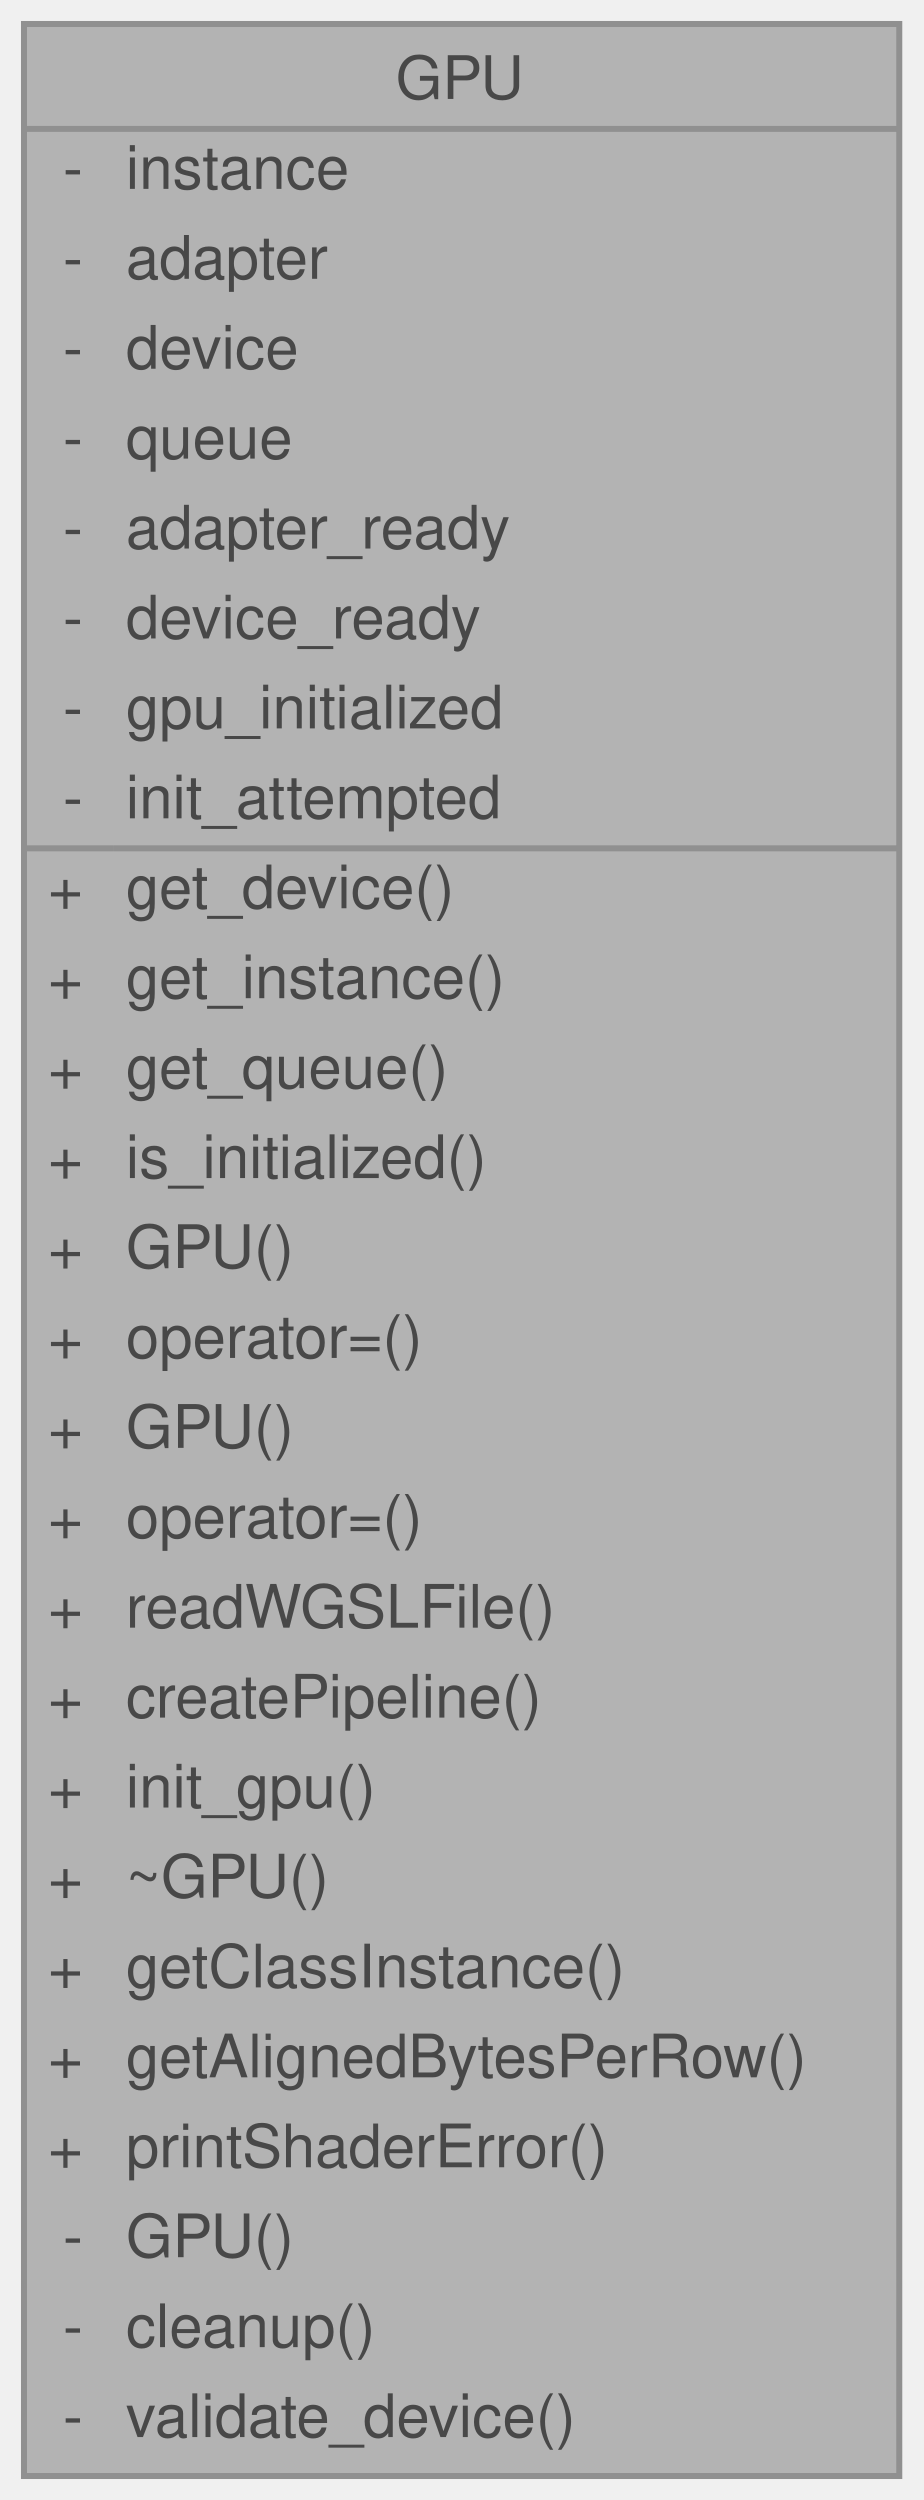
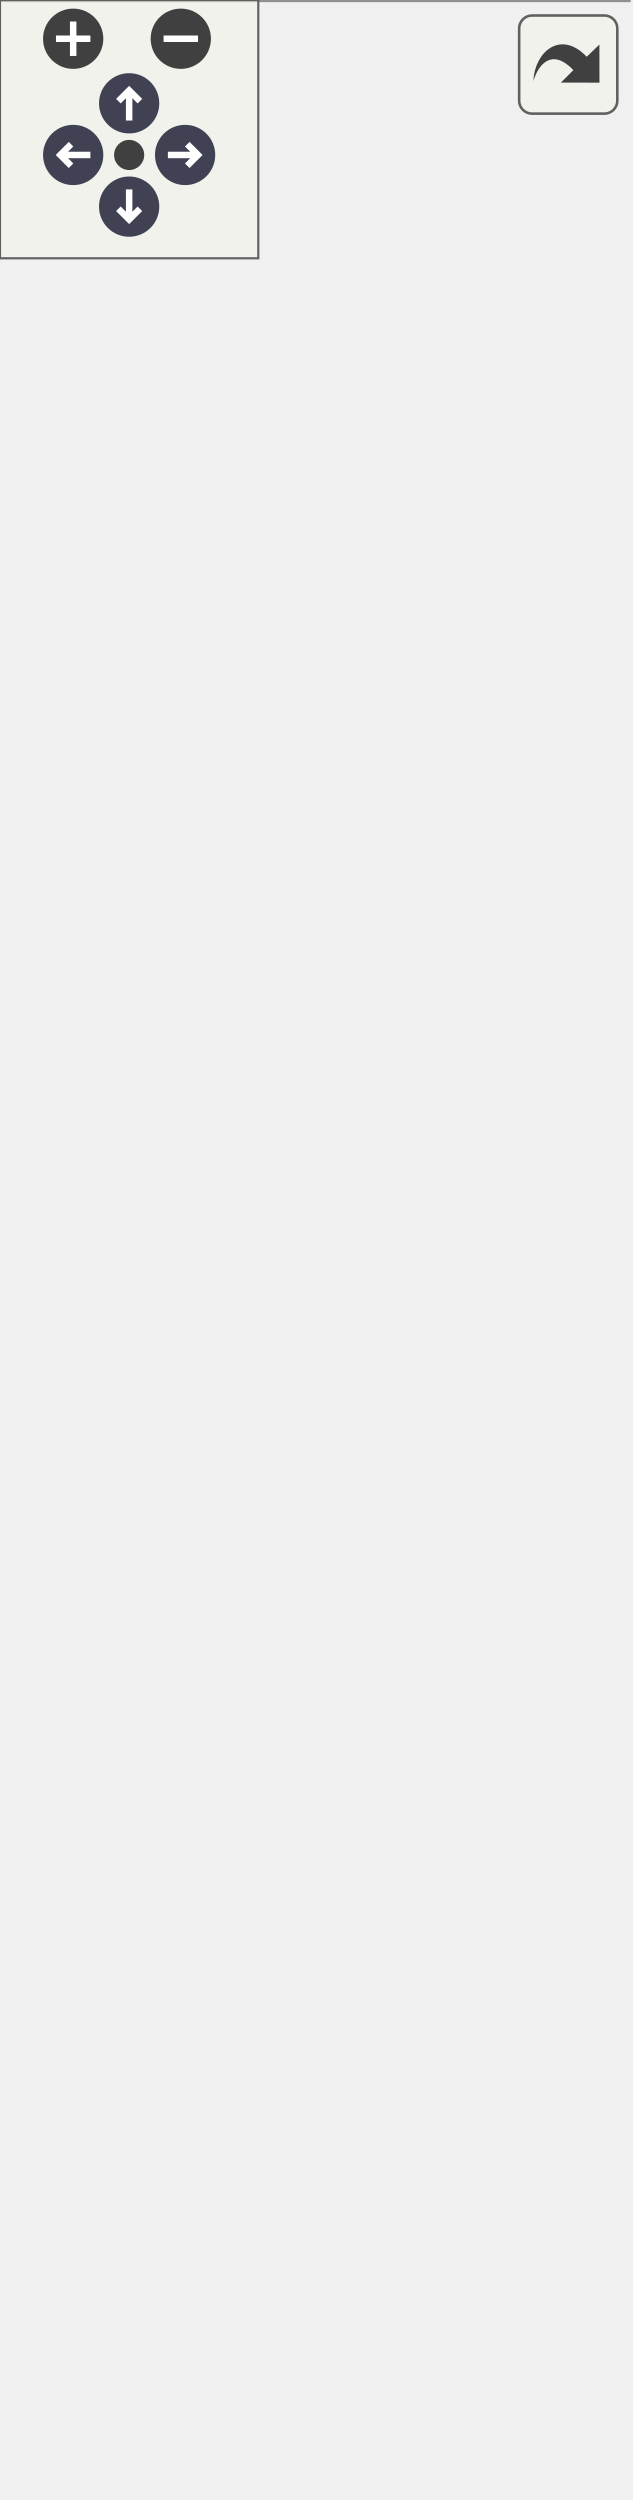
- <svg xmlns="http://www.w3.org/2000/svg" xmlns:xlink="http://www.w3.org/1999/xlink" width="154pt" height="417pt" viewBox="0.00 0.00 154.00 417.00">
-   <svg id="main" version="1.1" xml:space="preserve">
-     <style type="text/css">
+ <svg xmlns="http://www.w3.org/2000/svg" xmlns:xlink="http://www.w3.org/1999/xlink" id="main" version="1.1" xml:space="preserve">
+   <style type="text/css">
.node, .edge {opacity: 0.7;}
.node.selected, .edge.selected {opacity: 1;}
.edge:hover path { stroke: red; }
.edge:hover polygon { stroke: red; fill: red; }
</style>
-     <svg id="graph" class="graph">
-       <g id="graph0" class="graph" transform="scale(1 1) rotate(0) translate(4 413)">
-         <g id="Node000001" class="node">
-           <g id="a_Node000001">
-             <a xlink:title=" ">
-               <polygon fill="#999999" stroke="transparent" points="146,-409 0,-409 0,0 146,0 146,-409" />
-               <text text-anchor="start" x="62" y="-396.5" font-family="Helvetica,sans-Serif" font-size="10.00">GPU</text>
-               <text text-anchor="start" x="6.5" y="-381.5" font-family="Helvetica,sans-Serif" font-size="10.00">-</text>
-               <text text-anchor="start" x="17" y="-381.5" font-family="Helvetica,sans-Serif" font-size="10.00">instance</text>
-               <text text-anchor="start" x="6.5" y="-366.5" font-family="Helvetica,sans-Serif" font-size="10.00">-</text>
-               <text text-anchor="start" x="17" y="-366.5" font-family="Helvetica,sans-Serif" font-size="10.00">adapter</text>
-               <text text-anchor="start" x="6.5" y="-351.5" font-family="Helvetica,sans-Serif" font-size="10.00">-</text>
-               <text text-anchor="start" x="17" y="-351.5" font-family="Helvetica,sans-Serif" font-size="10.00">device</text>
-               <text text-anchor="start" x="6.5" y="-336.5" font-family="Helvetica,sans-Serif" font-size="10.00">-</text>
-               <text text-anchor="start" x="17" y="-336.5" font-family="Helvetica,sans-Serif" font-size="10.00">queue</text>
-               <text text-anchor="start" x="6.5" y="-321.5" font-family="Helvetica,sans-Serif" font-size="10.00">-</text>
-               <text text-anchor="start" x="17" y="-321.5" font-family="Helvetica,sans-Serif" font-size="10.00">adapter_ready</text>
-               <text text-anchor="start" x="6.5" y="-306.5" font-family="Helvetica,sans-Serif" font-size="10.00">-</text>
-               <text text-anchor="start" x="17" y="-306.5" font-family="Helvetica,sans-Serif" font-size="10.00">device_ready</text>
-               <text text-anchor="start" x="6.5" y="-291.5" font-family="Helvetica,sans-Serif" font-size="10.00">-</text>
-               <text text-anchor="start" x="17" y="-291.5" font-family="Helvetica,sans-Serif" font-size="10.00">gpu_initialized</text>
-               <text text-anchor="start" x="6.5" y="-276.5" font-family="Helvetica,sans-Serif" font-size="10.00">-</text>
-               <text text-anchor="start" x="17" y="-276.5" font-family="Helvetica,sans-Serif" font-size="10.00">init_attempted</text>
-               <text text-anchor="start" x="4" y="-261.5" font-family="Helvetica,sans-Serif" font-size="10.00">+</text>
-               <text text-anchor="start" x="17" y="-261.5" font-family="Helvetica,sans-Serif" font-size="10.00">get_device()</text>
-               <text text-anchor="start" x="4" y="-246.5" font-family="Helvetica,sans-Serif" font-size="10.00">+</text>
-               <text text-anchor="start" x="17" y="-246.5" font-family="Helvetica,sans-Serif" font-size="10.00">get_instance()</text>
-               <text text-anchor="start" x="4" y="-231.5" font-family="Helvetica,sans-Serif" font-size="10.00">+</text>
-               <text text-anchor="start" x="17" y="-231.5" font-family="Helvetica,sans-Serif" font-size="10.00">get_queue()</text>
-               <text text-anchor="start" x="4" y="-216.5" font-family="Helvetica,sans-Serif" font-size="10.00">+</text>
-               <text text-anchor="start" x="17" y="-216.5" font-family="Helvetica,sans-Serif" font-size="10.00">is_initialized()</text>
-               <text text-anchor="start" x="4" y="-201.5" font-family="Helvetica,sans-Serif" font-size="10.00">+</text>
-               <text text-anchor="start" x="17" y="-201.5" font-family="Helvetica,sans-Serif" font-size="10.00">GPU()</text>
-               <text text-anchor="start" x="4" y="-186.5" font-family="Helvetica,sans-Serif" font-size="10.00">+</text>
-               <text text-anchor="start" x="17" y="-186.5" font-family="Helvetica,sans-Serif" font-size="10.00">operator=()</text>
-               <text text-anchor="start" x="4" y="-171.5" font-family="Helvetica,sans-Serif" font-size="10.00">+</text>
-               <text text-anchor="start" x="17" y="-171.5" font-family="Helvetica,sans-Serif" font-size="10.00">GPU()</text>
-               <text text-anchor="start" x="4" y="-156.5" font-family="Helvetica,sans-Serif" font-size="10.00">+</text>
-               <text text-anchor="start" x="17" y="-156.5" font-family="Helvetica,sans-Serif" font-size="10.00">operator=()</text>
-               <text text-anchor="start" x="4" y="-141.5" font-family="Helvetica,sans-Serif" font-size="10.00">+</text>
-               <text text-anchor="start" x="17" y="-141.5" font-family="Helvetica,sans-Serif" font-size="10.00">readWGSLFile()</text>
-               <text text-anchor="start" x="4" y="-126.5" font-family="Helvetica,sans-Serif" font-size="10.00">+</text>
-               <text text-anchor="start" x="17" y="-126.5" font-family="Helvetica,sans-Serif" font-size="10.00">createPipeline()</text>
-               <text text-anchor="start" x="4" y="-111.5" font-family="Helvetica,sans-Serif" font-size="10.00">+</text>
-               <text text-anchor="start" x="17" y="-111.5" font-family="Helvetica,sans-Serif" font-size="10.00">init_gpu()</text>
-               <text text-anchor="start" x="4" y="-96.5" font-family="Helvetica,sans-Serif" font-size="10.00">+</text>
-               <text text-anchor="start" x="17" y="-96.5" font-family="Helvetica,sans-Serif" font-size="10.00">~GPU()</text>
-               <text text-anchor="start" x="4" y="-81.5" font-family="Helvetica,sans-Serif" font-size="10.00">+</text>
-               <text text-anchor="start" x="17" y="-81.5" font-family="Helvetica,sans-Serif" font-size="10.00">getClassInstance()</text>
-               <text text-anchor="start" x="4" y="-66.5" font-family="Helvetica,sans-Serif" font-size="10.00">+</text>
-               <text text-anchor="start" x="17" y="-66.5" font-family="Helvetica,sans-Serif" font-size="10.00">getAlignedBytesPerRow()</text>
-               <text text-anchor="start" x="4" y="-51.5" font-family="Helvetica,sans-Serif" font-size="10.00">+</text>
-               <text text-anchor="start" x="17" y="-51.5" font-family="Helvetica,sans-Serif" font-size="10.00">printShaderError()</text>
-               <text text-anchor="start" x="6.5" y="-36.5" font-family="Helvetica,sans-Serif" font-size="10.00">-</text>
-               <text text-anchor="start" x="17" y="-36.5" font-family="Helvetica,sans-Serif" font-size="10.00">GPU()</text>
-               <text text-anchor="start" x="6.5" y="-21.5" font-family="Helvetica,sans-Serif" font-size="10.00">-</text>
-               <text text-anchor="start" x="17" y="-21.5" font-family="Helvetica,sans-Serif" font-size="10.00">cleanup()</text>
-               <text text-anchor="start" x="6.5" y="-6.5" font-family="Helvetica,sans-Serif" font-size="10.00">-</text>
-               <text text-anchor="start" x="17" y="-6.5" font-family="Helvetica,sans-Serif" font-size="10.00">validate_device()</text>
-               <polygon fill="#666666" stroke="#666666" points="0,-391.5 0,-391.5 146,-391.5 146,-391.5 0,-391.5" />
-               <polygon fill="#666666" stroke="#666666" points="0,-271.5 0,-271.5 15,-271.5 15,-271.5 0,-271.5" />
-               <polygon fill="#666666" stroke="#666666" points="15,-271.5 15,-271.5 146,-271.5 146,-271.5 15,-271.5" />
-               <polygon fill="none" stroke="#666666" points="0,0 0,-409 146,-409 146,0 0,0" />
-             </a>
-           </g>
+   <defs>
+     <circle id="rim" cx="0" cy="0" r="7" />
+     <circle id="rim2" cx="0" cy="0" r="3.5" />
+     <g id="zoomPlus">
+       <use xlink:href="#rim" fill="#404040">
+         <set attributeName="fill" to="#808080" begin="zoomplus.mouseover" end="zoomplus.mouseout" />
+       </use>
+       <path d="M-4,0h8M0,-4v8" fill="none" stroke="white" stroke-width="1.5" pointer-events="none" />
+     </g>
+     <g id="zoomMin">
+       <use xlink:href="#rim" fill="#404040">
+         <set attributeName="fill" to="#808080" begin="zoomminus.mouseover" end="zoomminus.mouseout" />
+       </use>
+       <path d="M-4,0h8" fill="none" stroke="white" stroke-width="1.5" pointer-events="none" />
+     </g>
+     <g id="arrowUp" transform="translate(30 24)">
+       <use xlink:href="#rim" />
+       <path pointer-events="none" fill="none" stroke="white" stroke-width="1.5" d="M0,-3.0v7 M-2.5,-0.5L0,-3.0L2.5,-0.5" />
+     </g>
+     <g id="arrowRight" transform="rotate(90) translate(36 -43)">
+       <use xlink:href="#rim" />
+       <path pointer-events="none" fill="none" stroke="white" stroke-width="1.5" d="M0,-3.0v7 M-2.5,-0.5L0,-3.0L2.5,-0.5" />
+     </g>
+     <g id="arrowDown" transform="rotate(180) translate(-30 -48)">
+       <use xlink:href="#rim" />
+       <path pointer-events="none" fill="none" stroke="white" stroke-width="1.5" d="M0,-3.0v7 M-2.5,-0.5L0,-3.0L2.5,-0.5" />
+     </g>
+     <g id="arrowLeft" transform="rotate(270) translate(-36 17)">
+       <use xlink:href="#rim" />
+       <path pointer-events="none" fill="none" stroke="white" stroke-width="1.5" d="M0,-3.0v7 M-2.5,-0.5L0,-3.0L2.5,-0.5" />
+     </g>
+     <g id="resetDef">
+       <use xlink:href="#rim2" fill="#404040">
+         <set attributeName="fill" to="#808080" begin="reset.mouseover" end="reset.mouseout" />
+       </use>
+     </g>
+   </defs>
+   <svg id="graph" class="graph">
+     <g id="viewport">
+       <g id="Node000001" class="node">
+         <g id="a_Node000001">
+           <a xlink:title=" ">
+             <polygon fill="#999999" stroke="transparent" points="146,-424 0,-424 0,0 146,0 146,-424" />
+             <text text-anchor="start" x="62" y="-412" font-family="Helvetica,sans-Serif" font-size="10.00">GPU</text>
+             <text text-anchor="start" x="6.5" y="-397" font-family="Helvetica,sans-Serif" font-size="10.00">-</text>
+             <text text-anchor="start" x="17" y="-397" font-family="Helvetica,sans-Serif" font-size="10.00">instance</text>
+             <text text-anchor="start" x="6.5" y="-382" font-family="Helvetica,sans-Serif" font-size="10.00">-</text>
+             <text text-anchor="start" x="17" y="-382" font-family="Helvetica,sans-Serif" font-size="10.00">instance_attempted</text>
+             <text text-anchor="start" x="6.5" y="-367" font-family="Helvetica,sans-Serif" font-size="10.00">-</text>
+             <text text-anchor="start" x="17" y="-367" font-family="Helvetica,sans-Serif" font-size="10.00">kWaitMode</text>
+             <text text-anchor="start" x="4" y="-352" font-family="Helvetica,sans-Serif" font-size="10.00">+</text>
+             <text text-anchor="start" x="17" y="-352" font-family="Helvetica,sans-Serif" font-size="10.00">get_device()</text>
+             <text text-anchor="start" x="4" y="-337" font-family="Helvetica,sans-Serif" font-size="10.00">+</text>
+             <text text-anchor="start" x="17" y="-337" font-family="Helvetica,sans-Serif" font-size="10.00">get_instance()</text>
+             <text text-anchor="start" x="4" y="-322" font-family="Helvetica,sans-Serif" font-size="10.00">+</text>
+             <text text-anchor="start" x="17" y="-322" font-family="Helvetica,sans-Serif" font-size="10.00">get_queue()</text>
+             <text text-anchor="start" x="4" y="-307" font-family="Helvetica,sans-Serif" font-size="10.00">+</text>
+             <text text-anchor="start" x="17" y="-307" font-family="Helvetica,sans-Serif" font-size="10.00">is_initialized()</text>
+             <text text-anchor="start" x="4" y="-292" font-family="Helvetica,sans-Serif" font-size="10.00">+</text>
+             <text text-anchor="start" x="17" y="-292" font-family="Helvetica,sans-Serif" font-size="10.00">wait()</text>
+             <text text-anchor="start" x="4" y="-277" font-family="Helvetica,sans-Serif" font-size="10.00">+</text>
+             <text text-anchor="start" x="17" y="-277" font-family="Helvetica,sans-Serif" font-size="10.00">GPU()</text>
+             <text text-anchor="start" x="4" y="-262" font-family="Helvetica,sans-Serif" font-size="10.00">+</text>
+             <text text-anchor="start" x="17" y="-262" font-family="Helvetica,sans-Serif" font-size="10.00">operator=()</text>
+             <text text-anchor="start" x="4" y="-247" font-family="Helvetica,sans-Serif" font-size="10.00">+</text>
+             <text text-anchor="start" x="17" y="-247" font-family="Helvetica,sans-Serif" font-size="10.00">GPU()</text>
+             <text text-anchor="start" x="4" y="-232" font-family="Helvetica,sans-Serif" font-size="10.00">+</text>
+             <text text-anchor="start" x="17" y="-232" font-family="Helvetica,sans-Serif" font-size="10.00">operator=()</text>
+             <text text-anchor="start" x="4" y="-217" font-family="Helvetica,sans-Serif" font-size="10.00">+</text>
+             <text text-anchor="start" x="17" y="-217" font-family="Helvetica,sans-Serif" font-size="10.00">readWGSLFile()</text>
+             <text text-anchor="start" x="4" y="-202" font-family="Helvetica,sans-Serif" font-size="10.00">+</text>
+             <text text-anchor="start" x="17" y="-202" font-family="Helvetica,sans-Serif" font-size="10.00">createPipeline()</text>
+             <text text-anchor="start" x="4" y="-187" font-family="Helvetica,sans-Serif" font-size="10.00">+</text>
+             <text text-anchor="start" x="17" y="-187" font-family="Helvetica,sans-Serif" font-size="10.00">init_gpu()</text>
+             <text text-anchor="start" x="4" y="-172" font-family="Helvetica,sans-Serif" font-size="10.00">+</text>
+             <text text-anchor="start" x="17" y="-172" font-family="Helvetica,sans-Serif" font-size="10.00">getClassInstance()</text>
+             <text text-anchor="start" x="4" y="-157" font-family="Helvetica,sans-Serif" font-size="10.00">+</text>
+             <text text-anchor="start" x="17" y="-157" font-family="Helvetica,sans-Serif" font-size="10.00">wait_mode()</text>
+             <text text-anchor="start" x="4" y="-142" font-family="Helvetica,sans-Serif" font-size="10.00">+</text>
+             <text text-anchor="start" x="17" y="-142" font-family="Helvetica,sans-Serif" font-size="10.00">getAlignedBytesPerRow()</text>
+             <text text-anchor="start" x="4" y="-127" font-family="Helvetica,sans-Serif" font-size="10.00">+</text>
+             <text text-anchor="start" x="17" y="-127" font-family="Helvetica,sans-Serif" font-size="10.00">printShaderError()</text>
+             <text text-anchor="start" x="6.5" y="-112" font-family="Helvetica,sans-Serif" font-size="10.00">-</text>
+             <text text-anchor="start" x="17" y="-112" font-family="Helvetica,sans-Serif" font-size="10.00">GPU()</text>
+             <text text-anchor="start" x="6.5" y="-97" font-family="Helvetica,sans-Serif" font-size="10.00">-</text>
+             <text text-anchor="start" x="17" y="-97" font-family="Helvetica,sans-Serif" font-size="10.00">~GPU()</text>
+             <text text-anchor="start" x="6.5" y="-82" font-family="Helvetica,sans-Serif" font-size="10.00">-</text>
+             <text text-anchor="start" x="17" y="-82" font-family="Helvetica,sans-Serif" font-size="10.00">cleanup()</text>
+             <text text-anchor="start" x="6.5" y="-67" font-family="Helvetica,sans-Serif" font-size="10.00">-</text>
+             <text text-anchor="start" x="17" y="-67" font-family="Helvetica,sans-Serif" font-size="10.00">init_instance()</text>
+             <text text-anchor="start" x="6.5" y="-52" font-family="Helvetica,sans-Serif" font-size="10.00">-</text>
+             <text text-anchor="start" x="17" y="-52" font-family="Helvetica,sans-Serif" font-size="10.00">request_adapter()</text>
+             <text text-anchor="start" x="6.5" y="-37" font-family="Helvetica,sans-Serif" font-size="10.00">-</text>
+             <text text-anchor="start" x="17" y="-37" font-family="Helvetica,sans-Serif" font-size="10.00">request_device()</text>
+             <text text-anchor="start" x="6.5" y="-22" font-family="Helvetica,sans-Serif" font-size="10.00">-</text>
+             <text text-anchor="start" x="17" y="-22" font-family="Helvetica,sans-Serif" font-size="10.00">thread_device()</text>
+             <text text-anchor="start" x="6.5" y="-7" font-family="Helvetica,sans-Serif" font-size="10.00">-</text>
+             <text text-anchor="start" x="17" y="-7" font-family="Helvetica,sans-Serif" font-size="10.00">validate_device()</text>
+             <polygon fill="#666666" stroke="#666666" points="0,-407 0,-407 146,-407 146,-407 0,-407" />
+             <polygon fill="#666666" stroke="#666666" points="0,-362 0,-362 15,-362 15,-362 0,-362" />
+             <polygon fill="#666666" stroke="#666666" points="15,-362 15,-362 146,-362 146,-362 15,-362" />
+             <polygon fill="none" stroke="#666666" points="0,0 0,-424 146,-424 146,0 0,0" />
+           </a>
        </g>
      </g>
-     </svg>
+       <g id="Node000002" class="node">
+         <g id="a_Node000002">
+           <a xlink:title=" ">
+             <polygon fill="white" stroke="transparent" points="104.5,-520 41.5,-520 41.5,-471 104.5,-471 104.5,-520" />
+             <text text-anchor="start" x="47" y="-507.5" font-family="Helvetica,sans-Serif" font-size="10.00">std::mutex</text>
+             <text text-anchor="start" x="71.5" y="-492.5" font-family="Helvetica,sans-Serif" font-size="10.00"> </text>
+             <text text-anchor="start" x="71.5" y="-477.5" font-family="Helvetica,sans-Serif" font-size="10.00"> </text>
+             <polygon fill="#666666" stroke="#666666" points="42,-502.5 42,-502.5 105,-502.5 105,-502.5 42,-502.5" />
+             <polygon fill="#666666" stroke="#666666" points="42,-487.5 42,-487.5 105,-487.5 105,-487.5 42,-487.5" />
+             <polygon fill="none" stroke="#666666" points="41.5,-471 41.5,-520 104.5,-520 104.5,-471 41.5,-471" />
+           </a>
+         </g>
+       </g>
+       <g id="edge1_Node000001_Node000002" class="edge">
+         <g id="a_edge1_Node000001_Node000002">
+           <a xlink:title=" ">
+             <path fill="none" stroke="#63b8ff" d="M73,-470.98C73,-461.53 73,-449.68 73,-436.29" />
+             <polygon fill="none" stroke="#63b8ff" points="73,-436.15 69,-430.15 73,-424.15 77,-430.15 73,-436.15" />
+           </a>
+         </g>
+         <text text-anchor="middle" x="95" y="-445" font-family="Helvetica,sans-Serif" font-size="10.00" fill="grey"> -mutex_</text>
+       </g>
+     </g>
+   </svg>
+   <g id="navigator" transform="translate(0 0)" fill="#404254">
+     <rect fill="#f2f5e9" fill-opacity="0.5" stroke="#606060" stroke-width=".5" x="0" y="0" width="60" height="60" />
+     <use id="zoomplus" xlink:href="#zoomPlus" x="17" y="9" />
+     <use id="zoomminus" xlink:href="#zoomMin" x="42" y="9" />
+     <use id="reset" xlink:href="#resetDef" x="30" y="36" />
+     <use id="arrowup" xlink:href="#arrowUp" x="0" y="0" />
+     <use id="arrowright" xlink:href="#arrowRight" x="0" y="0" />
+     <use id="arrowdown" xlink:href="#arrowDown" x="0" y="0" />
+     <use id="arrowleft" xlink:href="#arrowLeft" x="0" y="0" />
+   </g>
+   <svg viewBox="0 0 15 15" width="100%" height="30px" preserveAspectRatio="xMaxYMin meet">
+     <g id="arrow_out" transform="scale(0.3 0.3)">
+       <a xlink:href="classGPU__coll__graph_org.svg" target="_base">
+         <rect id="button" ry="5" rx="5" y="6" x="6" height="38" width="38" fill="#f2f5e9" fill-opacity="0.5" stroke="#606060" stroke-width="1.0" />
+         <path id="arrow" d="M 11.5,31.437 C 11.94,20.098 22.043,11.323 32.159,21.979 L 37.069,17.246 C 37.069,17.246 37.088,32 37.088,32 L 22.16,31.978 C 22.16,31.978 26.998,27.14 26.998,27.14 C 18.529,18.264 13.292,25.23 11.5,31.437 z" style="fill:#404040;" />
+       </a>
+     </g>
  </svg>
  <style type="text/css">

[data-mouse-over-selected='false'] { opacity: 0.7; }
[data-mouse-over-selected='true']  { opacity: 1.0; }

</style>
</svg>
